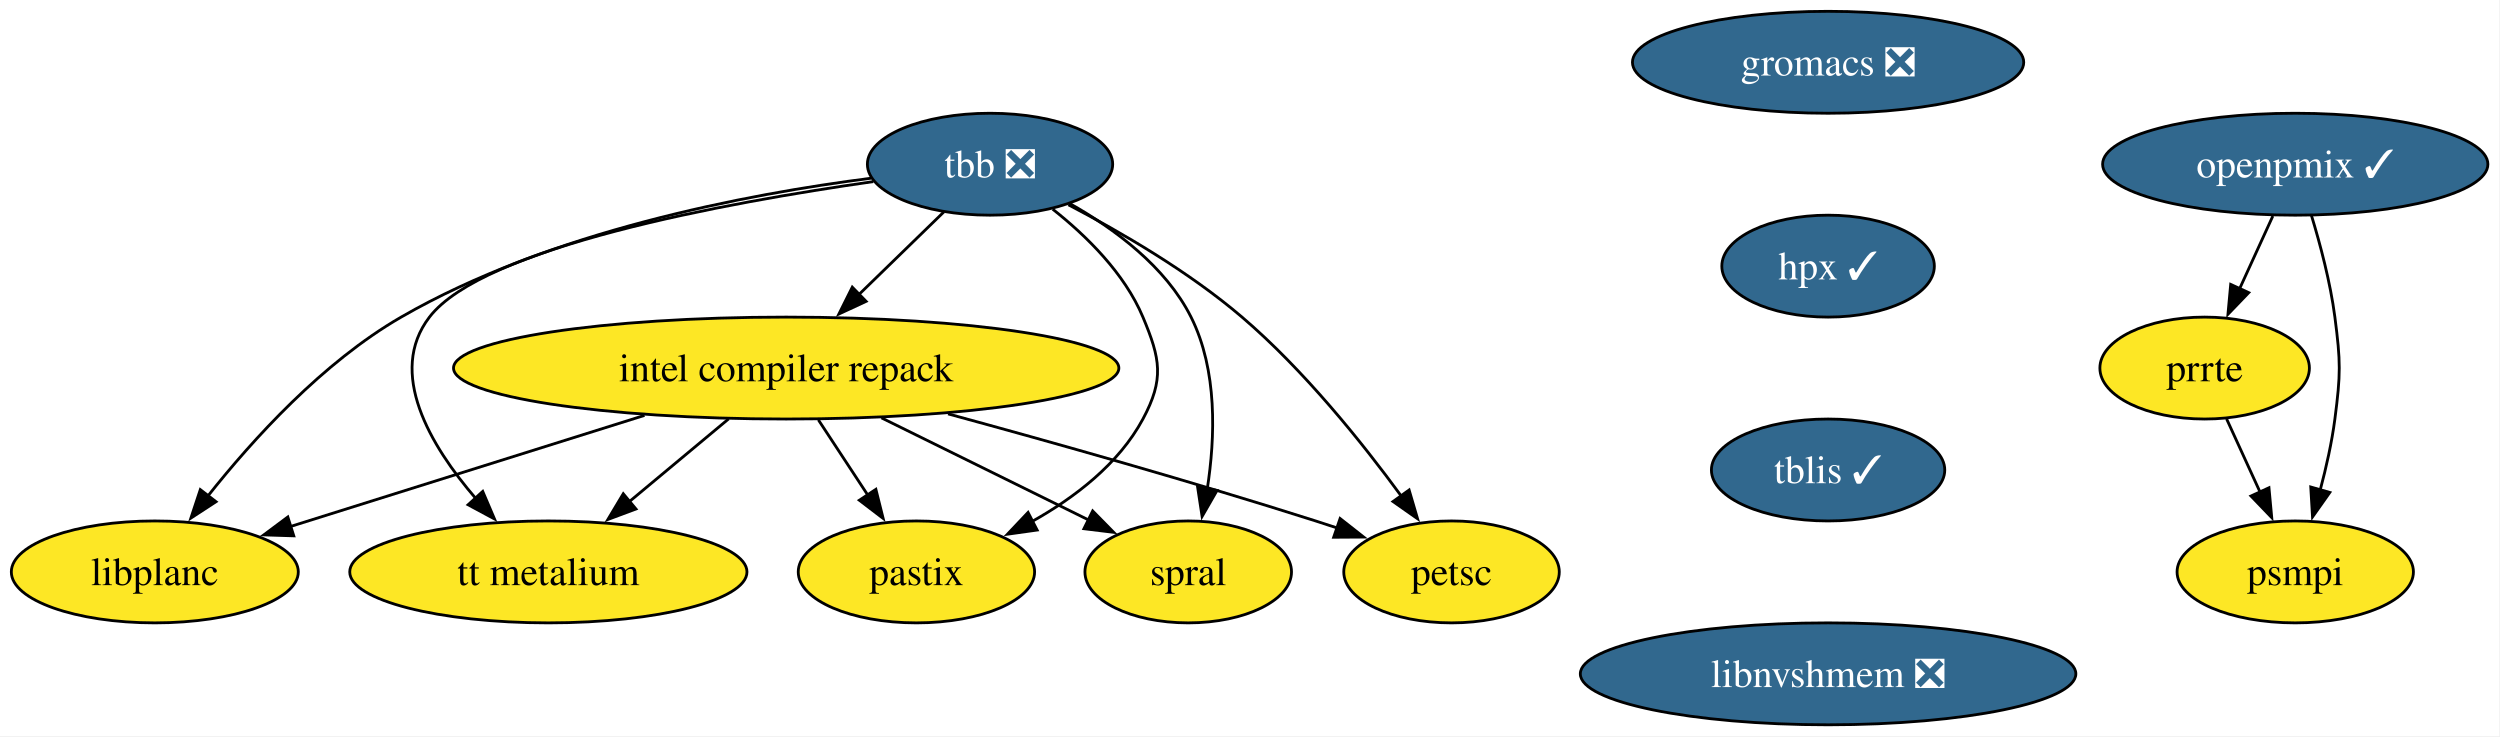
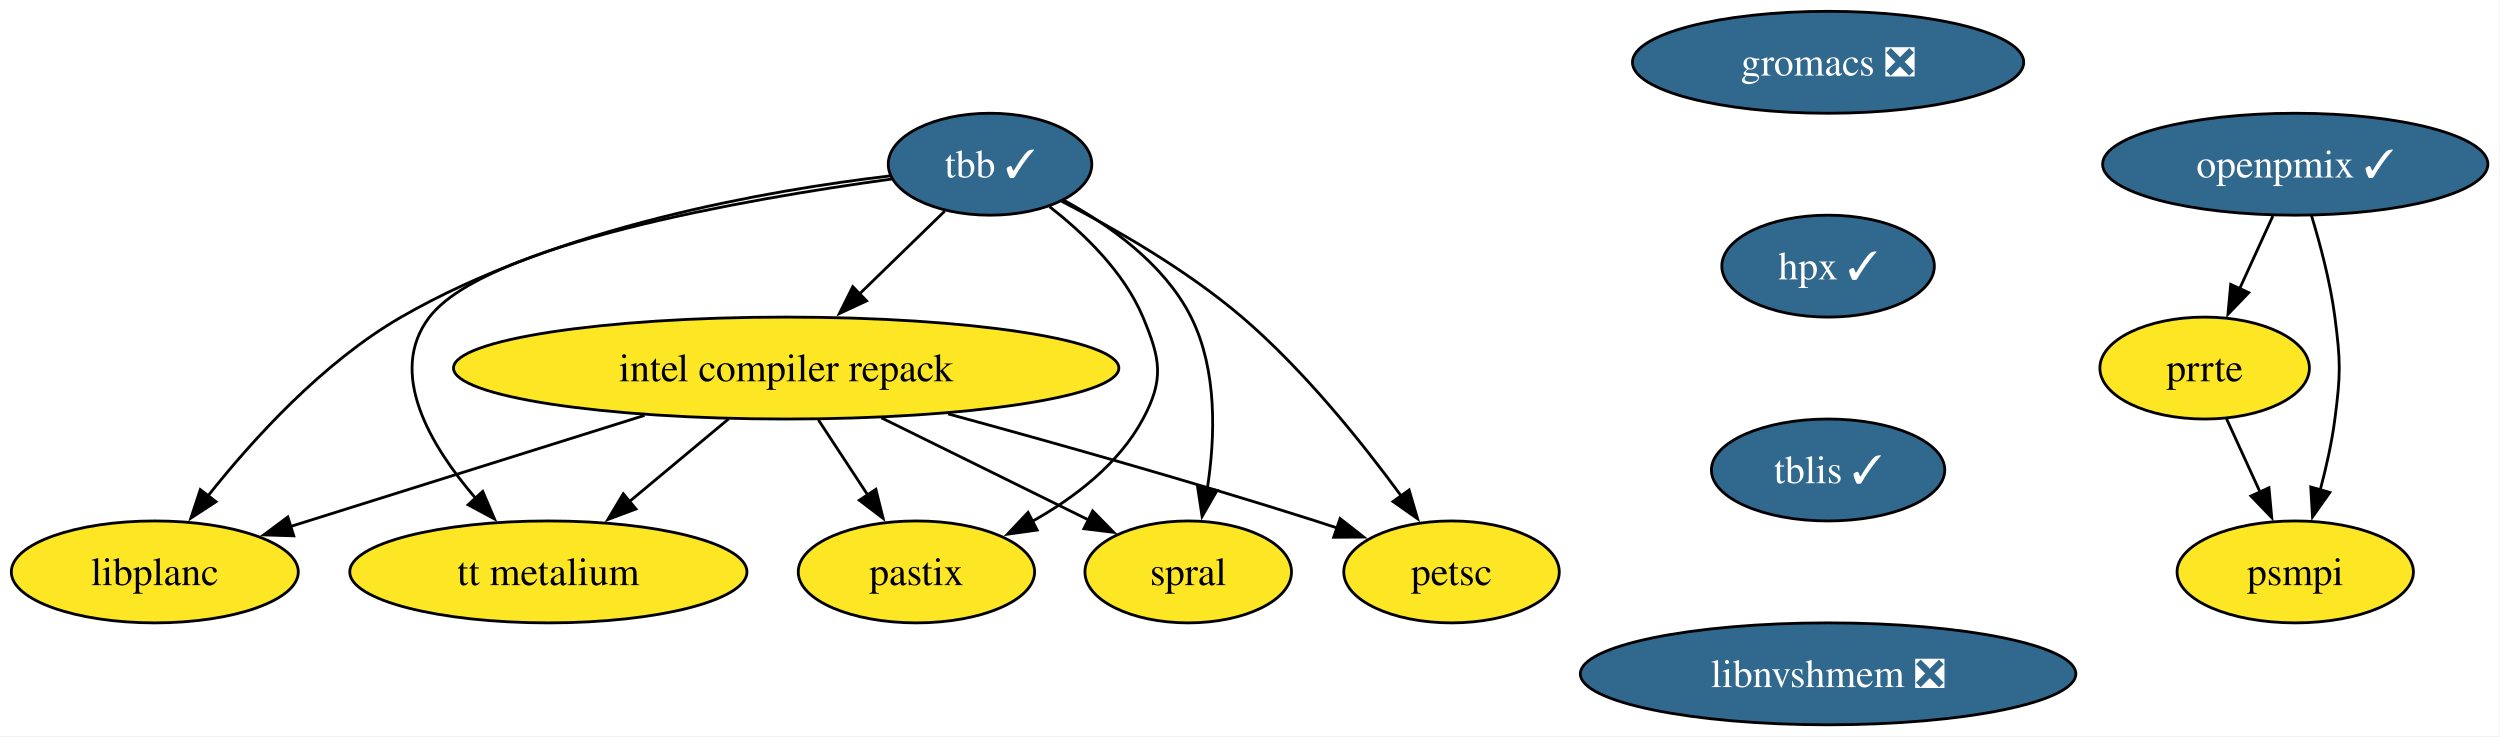
<svg xmlns="http://www.w3.org/2000/svg" xmlns:xlink="http://www.w3.org/1999/xlink" width="883pt" height="260pt" viewBox="0.00 0.00 883.00 260.00">
  <g id="graph0" class="graph" transform="scale(1 1) rotate(0) translate(4 256)">
    <polygon fill="white" stroke="none" points="-4,4 -4,-256 878.73,-256 878.73,4 -4,4" />
    <g id="node1" class="node">
      <g id="a_node1">
-         <a xlink:href="https://github.com/conda-forge/tbb-feedstock/pull/154" xlink:title="tbb ❎">
-           <ellipse fill="#31688e" stroke="black" cx="345.68" cy="-198" rx="43.32" ry="18" />
-           <text xml:space="preserve" text-anchor="middle" x="345.68" y="-193.32" font-family="Times,serif" font-size="14.00" fill="white">tbb ❎</text>
+         <a xlink:href="https://github.com/conda-forge/tbb-feedstock/pull/154" xlink:title="tbb ✓">
+           <ellipse fill="#31688e" stroke="black" cx="345.68" cy="-198" rx="35.95" ry="18" />
+           <text xml:space="preserve" text-anchor="middle" x="345.68" y="-193.32" font-family="Times,serif" font-size="14.00" fill="white">tbb ✓</text>
        </a>
      </g>
    </g>
    <g id="node2" class="node">
      <g id="a_node2">
        <a xlink:href="https://github.com/conda-forge/petsc-feedstock" xlink:title="petsc">
          <ellipse fill="#fde725" stroke="black" cx="508.68" cy="-54" rx="38.06" ry="18" />
          <text xml:space="preserve" text-anchor="middle" x="508.68" y="-49.33" font-family="Times,serif" font-size="14.00">petsc</text>
        </a>
      </g>
    </g>
    <g id="edge1" class="edge">
-       <path fill="none" stroke="black" d="M373.35,-183.67C391.78,-174.06 415.95,-160.01 434.68,-144 456.54,-125.32 477.08,-99.73 490.94,-80.78" />
+       <path fill="none" stroke="black" d="M370.97,-184.9C389.65,-175.29 415.13,-160.71 434.68,-144 456.54,-125.32 477.08,-99.73 490.94,-80.78" />
      <polygon fill="black" stroke="black" points="493.7,-82.94 496.68,-72.78 488.01,-78.86 493.7,-82.94" />
    </g>
    <g id="node3" class="node">
      <g id="a_node3">
        <a xlink:href="https://github.com/conda-forge/intel-compiler-repack-feedstock" xlink:title="intel compiler repack">
          <ellipse fill="#fde725" stroke="black" cx="273.68" cy="-126" rx="117.5" ry="18" />
          <text xml:space="preserve" text-anchor="middle" x="273.68" y="-121.33" font-family="Times,serif" font-size="14.00">intel compiler repack</text>
        </a>
      </g>
    </g>
    <g id="edge2" class="edge">
-       <path fill="none" stroke="black" d="M329.34,-181.12C320.46,-172.48 309.28,-161.61 299.27,-151.88" />
-       <polygon fill="black" stroke="black" points="301.91,-149.56 292.3,-145.1 297.03,-154.58 301.91,-149.56" />
+       <path fill="none" stroke="black" d="M329.7,-181.46C320.83,-172.84 309.59,-161.91 299.5,-152.11" />
+       <polygon fill="black" stroke="black" points="302.08,-149.73 292.47,-145.27 297.2,-154.75 302.08,-149.73" />
    </g>
    <g id="node4" class="node">
      <g id="a_node4">
        <a xlink:href="https://github.com/conda-forge/spral-feedstock" xlink:title="spral">
          <ellipse fill="#fde725" stroke="black" cx="415.68" cy="-54" rx="36.48" ry="18" />
          <text xml:space="preserve" text-anchor="middle" x="415.68" y="-49.33" font-family="Times,serif" font-size="14.00">spral</text>
        </a>
      </g>
    </g>
    <g id="edge3" class="edge">
-       <path fill="none" stroke="black" d="M373.84,-184.11C389.55,-175.26 407.72,-161.88 416.68,-144 426.06,-125.3 425.24,-101.5 422.39,-83.21" />
+       <path fill="none" stroke="black" d="M371.68,-185.31C387.85,-176.49 407.31,-162.7 416.68,-144 426.06,-125.3 425.24,-101.5 422.39,-83.21" />
      <polygon fill="black" stroke="black" points="425.86,-82.77 420.58,-73.59 418.98,-84.06 425.86,-82.77" />
    </g>
    <g id="node5" class="node">
      <g id="a_node5">
        <a xlink:href="https://github.com/conda-forge/pastix-feedstock" xlink:title="pastix">
          <ellipse fill="#fde725" stroke="black" cx="319.68" cy="-54" rx="41.74" ry="18" />
          <text xml:space="preserve" text-anchor="middle" x="319.68" y="-49.33" font-family="Times,serif" font-size="14.00">pastix</text>
        </a>
      </g>
    </g>
    <g id="edge4" class="edge">
-       <path fill="none" stroke="black" d="M367.8,-182.13C379.67,-172.75 393.17,-159.5 399.68,-144 405.87,-129.25 407.25,-122.1 399.68,-108 391.15,-92.11 375.52,-80.18 360.33,-71.7" />
+       <path fill="none" stroke="black" d="M366.69,-183C378.82,-173.58 392.97,-159.99 399.68,-144 405.87,-129.25 407.25,-122.1 399.68,-108 391.15,-92.11 375.52,-80.18 360.33,-71.7" />
      <polygon fill="black" stroke="black" points="362.32,-68.79 351.83,-67.32 359.11,-75.01 362.32,-68.79" />
    </g>
    <g id="node6" class="node">
      <g id="a_node6">
        <a xlink:href="https://github.com/conda-forge/tt-metalium-feedstock" xlink:title="tt metalium">
          <ellipse fill="#fde725" stroke="black" cx="189.68" cy="-54" rx="70.15" ry="18" />
          <text xml:space="preserve" text-anchor="middle" x="189.68" y="-49.33" font-family="Times,serif" font-size="14.00">tt metalium</text>
        </a>
      </g>
    </g>
    <g id="edge5" class="edge">
-       <path fill="none" stroke="black" d="M304.45,-191.86C252.2,-184.4 166.64,-168.7 147.68,-144 132.68,-124.46 147.9,-98.7 164.05,-79.93" />
+       <path fill="none" stroke="black" d="M310.98,-192.77C259.66,-185.73 167.45,-169.76 147.68,-144 132.68,-124.46 147.9,-98.7 164.05,-79.93" />
      <polygon fill="black" stroke="black" points="166.5,-82.44 170.66,-72.7 161.33,-77.72 166.5,-82.44" />
    </g>
    <g id="node7" class="node">
      <g id="a_node7">
        <a xlink:href="https://github.com/conda-forge/libplanc-feedstock" xlink:title="libplanc">
          <ellipse fill="#fde725" stroke="black" cx="50.68" cy="-54" rx="50.68" ry="18" />
          <text xml:space="preserve" text-anchor="middle" x="50.68" y="-49.33" font-family="Times,serif" font-size="14.00">libplanc</text>
        </a>
      </g>
    </g>
    <g id="edge6" class="edge">
-       <path fill="none" stroke="black" d="M303.7,-193.06C259.81,-187.45 190.14,-174.25 137.68,-144 110.05,-128.06 85.36,-100.91 69.4,-80.78" />
+       <path fill="none" stroke="black" d="M310.37,-193.88C267.14,-188.79 192.88,-175.84 137.68,-144 110.05,-128.06 85.36,-100.91 69.4,-80.78" />
      <polygon fill="black" stroke="black" points="72.3,-78.8 63.42,-73.01 66.75,-83.07 72.3,-78.8" />
    </g>
    <g id="edge7" class="edge">
      <path fill="none" stroke="black" d="M330.84,-109.82C368.01,-99.7 417.44,-85.77 460.68,-72 463.21,-71.2 465.79,-70.35 468.4,-69.48" />
      <polygon fill="black" stroke="black" points="469.32,-72.86 477.65,-66.31 467.05,-66.24 469.32,-72.86" />
    </g>
    <g id="edge8" class="edge">
      <path fill="none" stroke="black" d="M307.33,-108.41C329.42,-97.52 358.26,-83.31 380.63,-72.28" />
      <polygon fill="black" stroke="black" points="381.93,-75.54 389.36,-67.98 378.84,-69.26 381.93,-75.54" />
    </g>
    <g id="edge9" class="edge">
      <path fill="none" stroke="black" d="M285.05,-107.7C290.31,-99.7 296.67,-90.02 302.49,-81.15" />
      <polygon fill="black" stroke="black" points="305.36,-83.17 307.93,-72.89 299.51,-79.32 305.36,-83.17" />
    </g>
    <g id="edge10" class="edge">
      <path fill="none" stroke="black" d="M253.35,-108.05C242.85,-99.31 229.87,-88.49 218.37,-78.9" />
      <polygon fill="black" stroke="black" points="220.62,-76.23 210.7,-72.52 216.14,-81.61 220.62,-76.23" />
    </g>
    <g id="edge11" class="edge">
      <path fill="none" stroke="black" d="M223.64,-109.29C186.28,-97.56 135.54,-81.64 98.68,-70.07" />
      <polygon fill="black" stroke="black" points="99.76,-66.74 89.17,-67.08 97.66,-73.41 99.76,-66.74" />
    </g>
    <g id="node8" class="node">
      <g id="a_node8">
        <a xlink:href="https://github.com/conda-forge/gromacs-feedstock/pull/86" xlink:title="gromacs ❎">
          <ellipse fill="#31688e" stroke="black" cx="641.68" cy="-234" rx="69.1" ry="18" />
          <text xml:space="preserve" text-anchor="middle" x="641.68" y="-229.32" font-family="Times,serif" font-size="14.00" fill="white">gromacs ❎</text>
        </a>
      </g>
    </g>
    <g id="node9" class="node">
      <g id="a_node9">
        <a xlink:href="https://github.com/conda-forge/hpx-feedstock/pull/63" xlink:title="hpx ✓">
          <ellipse fill="#31688e" stroke="black" cx="641.68" cy="-162" rx="37.53" ry="18" />
          <text xml:space="preserve" text-anchor="middle" x="641.68" y="-157.32" font-family="Times,serif" font-size="14.00" fill="white">hpx ✓</text>
        </a>
      </g>
    </g>
    <g id="node10" class="node">
      <g id="a_node10">
        <a xlink:href="https://github.com/conda-forge/tblis-feedstock/pull/6" xlink:title="tblis ✓">
          <ellipse fill="#31688e" stroke="black" cx="641.68" cy="-90" rx="41.21" ry="18" />
          <text xml:space="preserve" text-anchor="middle" x="641.68" y="-85.33" font-family="Times,serif" font-size="14.00" fill="white">tblis ✓</text>
        </a>
      </g>
    </g>
    <g id="node11" class="node">
      <g id="a_node11">
        <a xlink:href="https://github.com/conda-forge/libnvshmem-feedstock/pull/25" xlink:title="libnvshmem ❎">
          <ellipse fill="#31688e" stroke="black" cx="641.68" cy="-18" rx="87.51" ry="18" />
          <text xml:space="preserve" text-anchor="middle" x="641.68" y="-13.32" font-family="Times,serif" font-size="14.00" fill="white">libnvshmem ❎</text>
        </a>
      </g>
    </g>
    <g id="node12" class="node">
      <g id="a_node12">
        <a xlink:href="https://github.com/conda-forge/prrte-feedstock" xlink:title="prrte">
          <ellipse fill="#fde725" stroke="black" cx="774.68" cy="-126" rx="37" ry="18" />
          <text xml:space="preserve" text-anchor="middle" x="774.68" y="-121.33" font-family="Times,serif" font-size="14.00">prrte</text>
        </a>
      </g>
    </g>
    <g id="node13" class="node">
      <g id="a_node13">
        <a xlink:href="https://github.com/conda-forge/psmpi-feedstock" xlink:title="psmpi">
          <ellipse fill="#fde725" stroke="black" cx="806.68" cy="-54" rx="41.74" ry="18" />
          <text xml:space="preserve" text-anchor="middle" x="806.68" y="-49.33" font-family="Times,serif" font-size="14.00">psmpi</text>
        </a>
      </g>
    </g>
    <g id="edge15" class="edge">
      <path fill="none" stroke="black" d="M782.43,-108.05C786.01,-100.23 790.34,-90.75 794.35,-81.98" />
      <polygon fill="black" stroke="black" points="797.4,-83.72 798.38,-73.17 791.04,-80.81 797.4,-83.72" />
    </g>
    <g id="node14" class="node">
      <g id="a_node14">
        <a xlink:href="https://github.com/conda-forge/openpmix-feedstock/pull/10" xlink:title="openpmix ✓">
          <ellipse fill="#31688e" stroke="black" cx="806.68" cy="-198" rx="68.04" ry="18" />
          <text xml:space="preserve" text-anchor="middle" x="806.68" y="-193.32" font-family="Times,serif" font-size="14.00" fill="white">openpmix ✓</text>
        </a>
      </g>
    </g>
    <g id="edge16" class="edge">
      <path fill="none" stroke="black" d="M798.77,-179.7C795.23,-171.95 790.98,-162.64 787.03,-154.02" />
      <polygon fill="black" stroke="black" points="790.25,-152.64 782.91,-145 783.88,-155.55 790.25,-152.64" />
    </g>
    <g id="edge17" class="edge">
      <path fill="none" stroke="black" d="M812.36,-180.04C815.5,-169.74 819.09,-156.27 820.68,-144 822.74,-128.13 822.74,-123.87 820.68,-108 819.61,-99.76 817.64,-90.97 815.51,-82.97" />
      <polygon fill="black" stroke="black" points="818.89,-82.07 812.78,-73.42 812.16,-83.99 818.89,-82.07" />
    </g>
  </g>
</svg>
